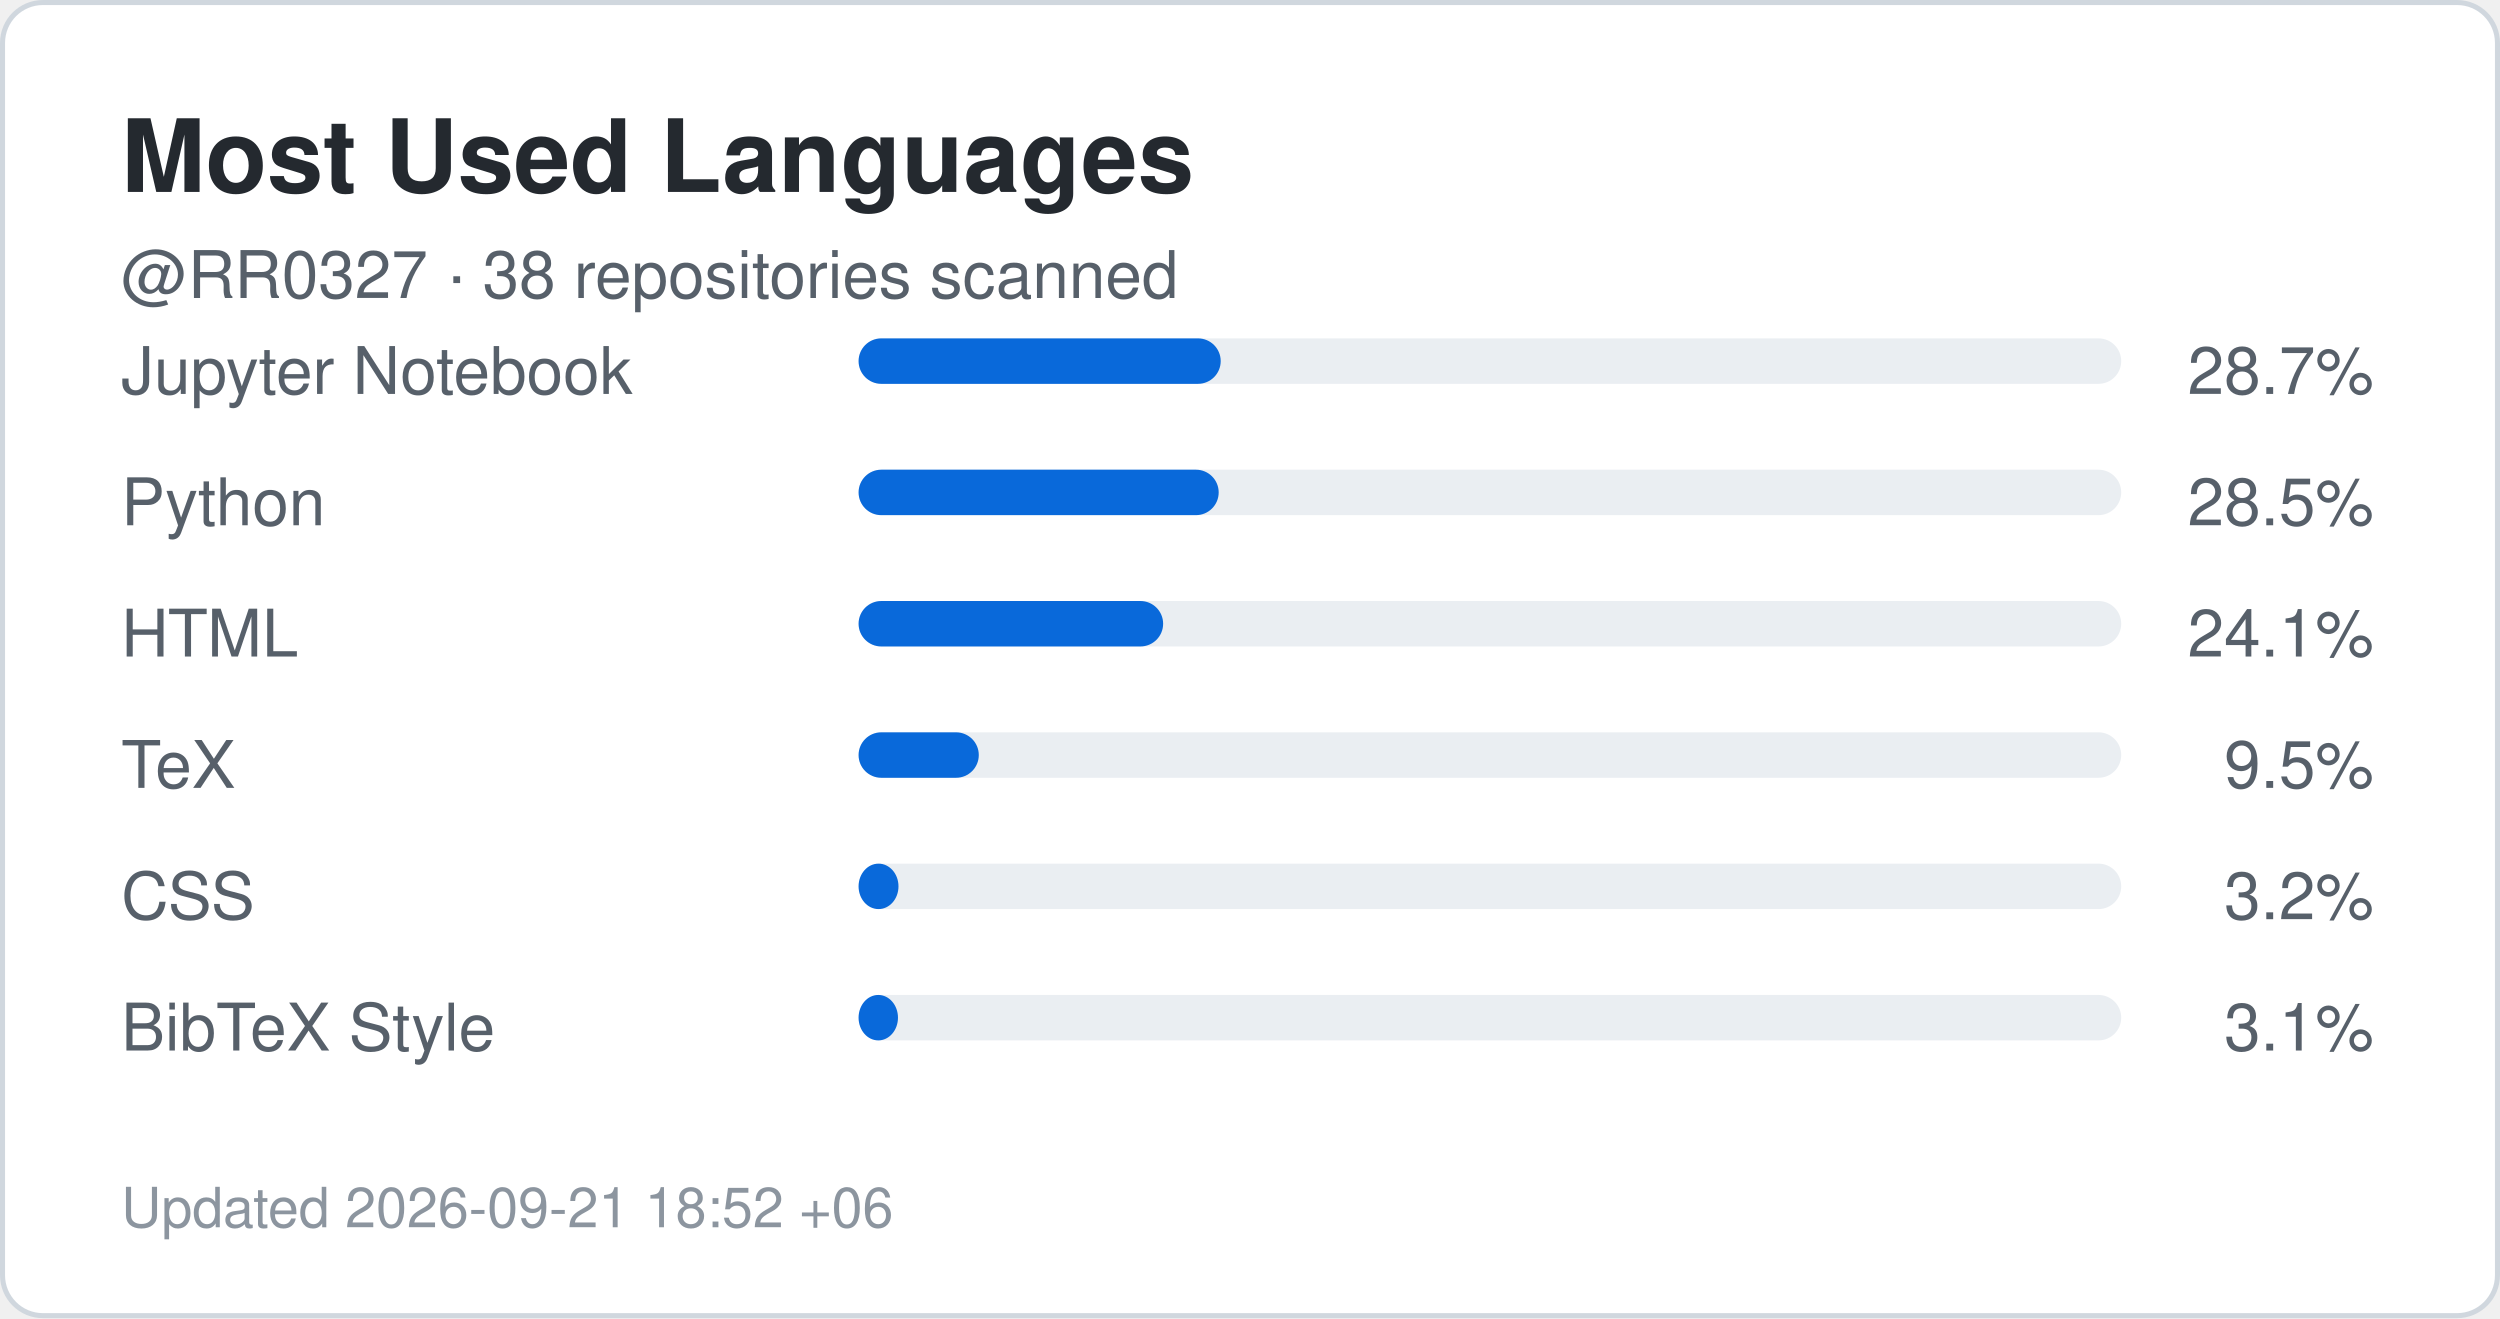
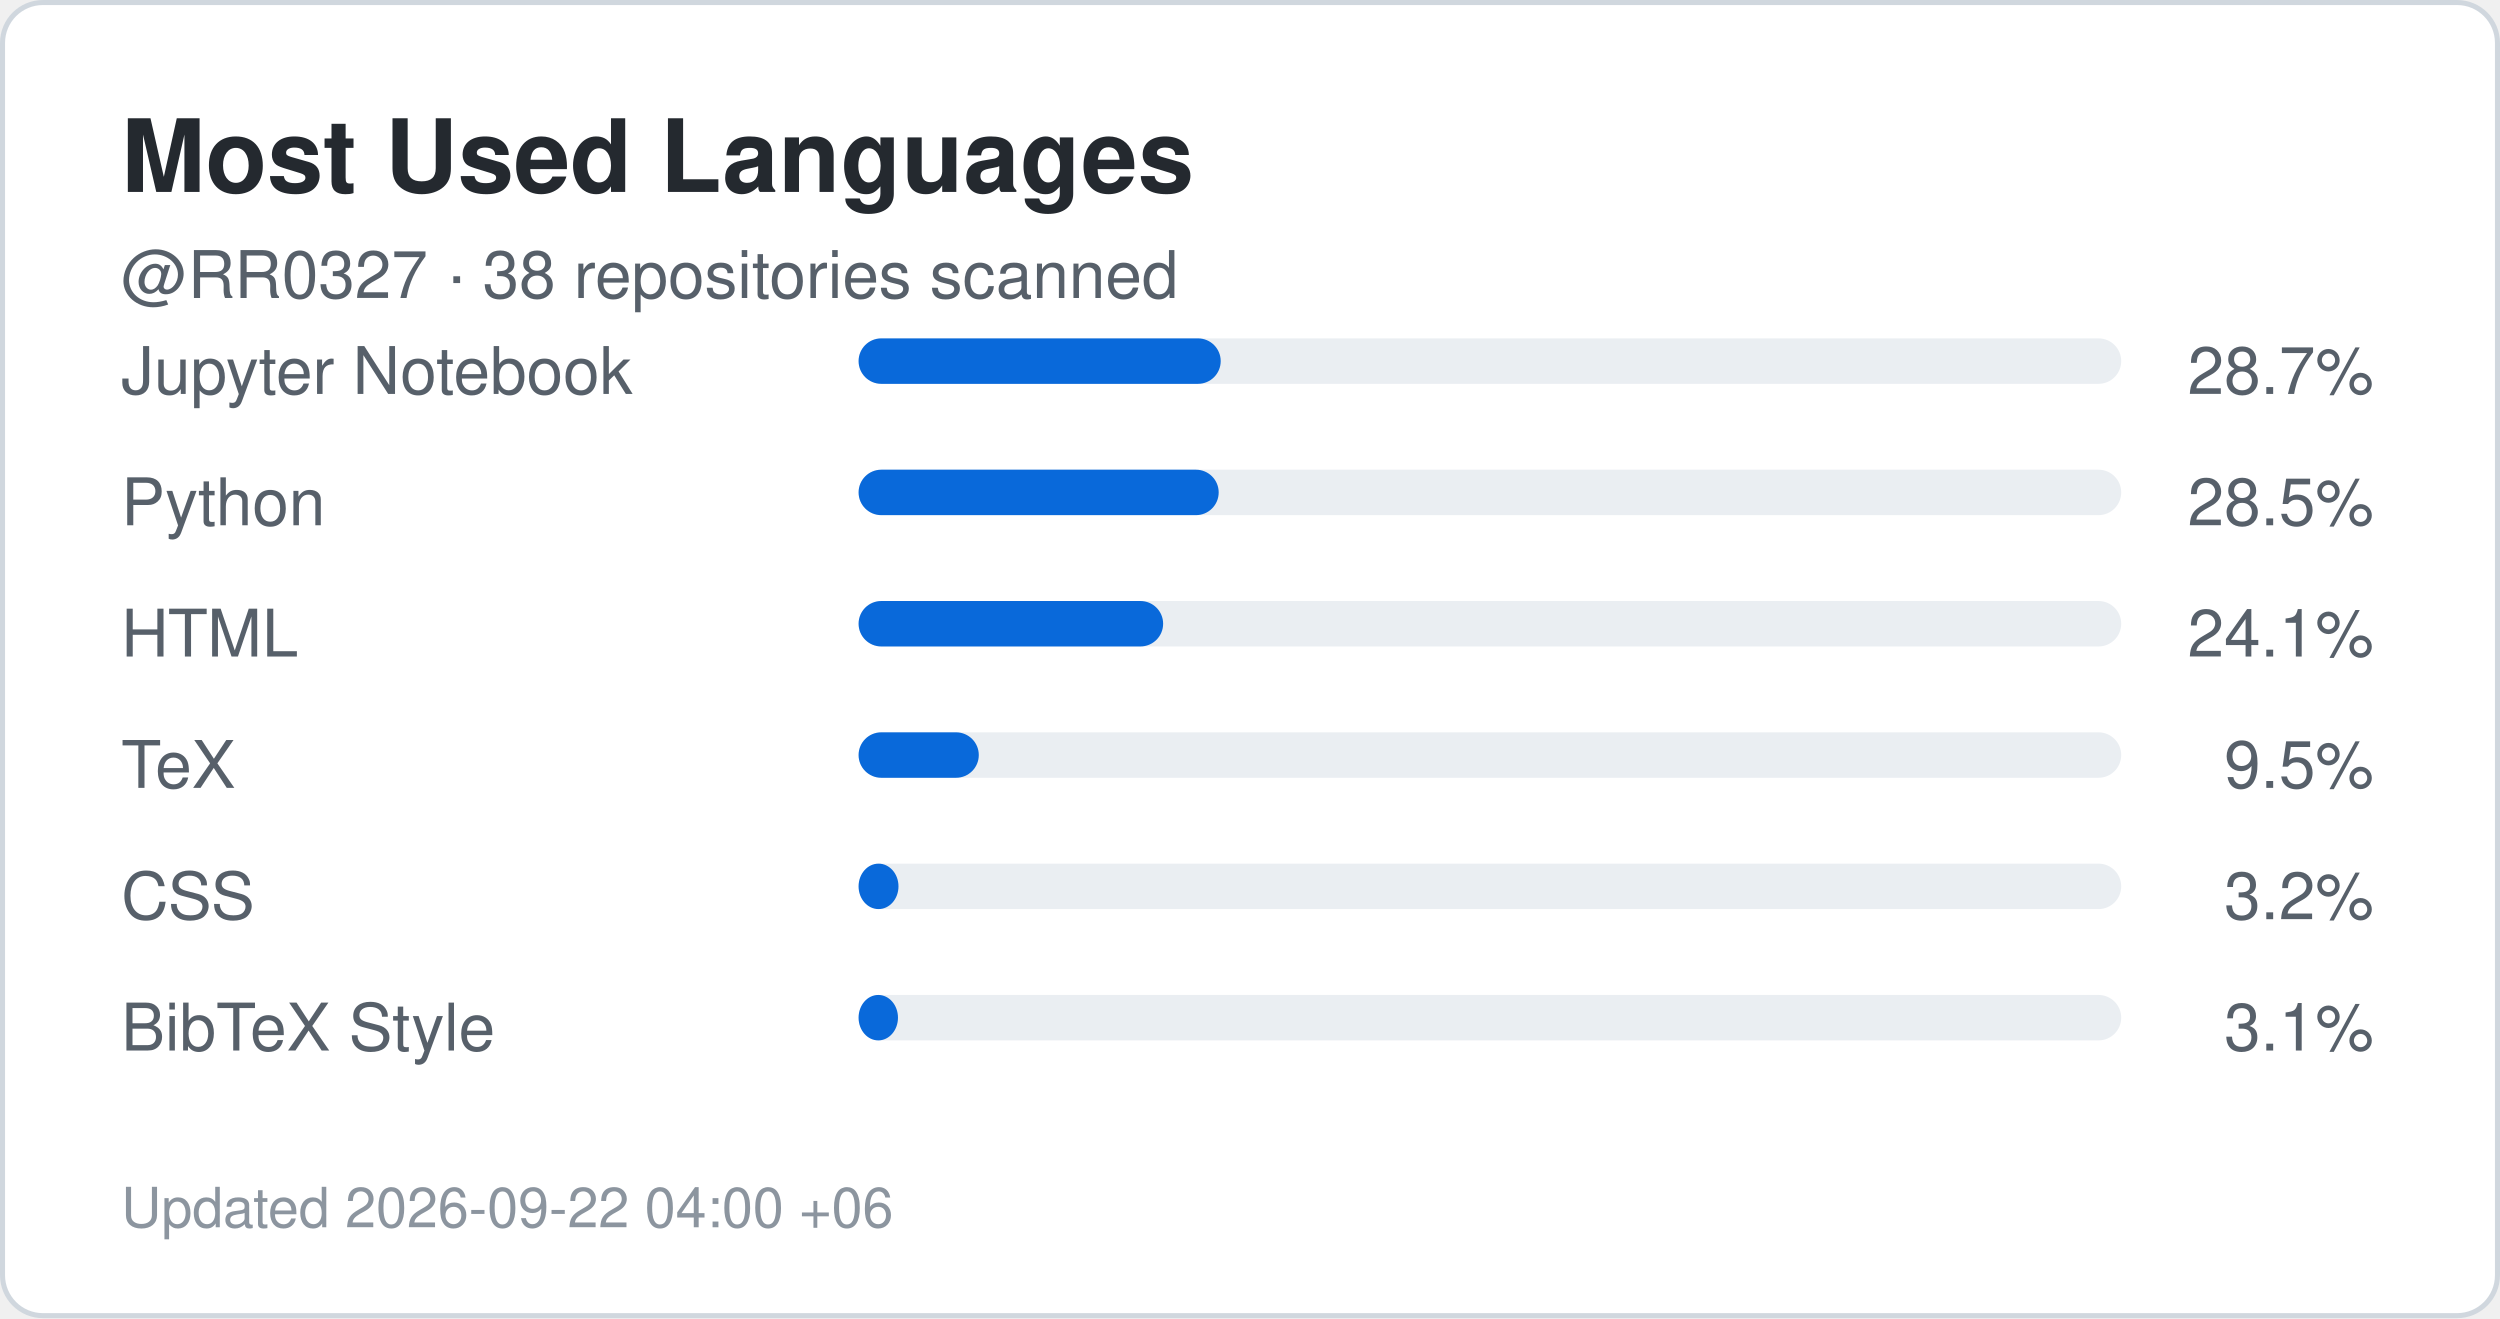
<svg xmlns="http://www.w3.org/2000/svg" width="495" height="261" viewBox="0 0 495 261" role="img" aria-label="Top languages for RR0327">
  <rect x="0.5" y="0.5" width="494" height="260" rx="8" fill="#ffffff" stroke="#d0d7de" />
  <style>
    .title {
      font: 700 20px -apple-system,BlinkMacSystemFont,"Segoe UI",Helvetica,Arial,sans-serif;
      fill: #24292f;
    }
    .label {
      font: 500 13px -apple-system,BlinkMacSystemFont,"Segoe UI",Helvetica,Arial,sans-serif;
      fill: #57606a;
    }
    .value {
      font: 700 22px -apple-system,BlinkMacSystemFont,"Segoe UI",Helvetica,Arial,sans-serif;
      fill: #0969da;
    }
    .small {
      font: 400 11px -apple-system,BlinkMacSystemFont,"Segoe UI",Helvetica,Arial,sans-serif;
      fill: #8c959f;
    }
  </style>
  <text x="24" y="38" class="title">Most Used Languages</text>
  <text x="24" y="59" class="label">
    @RR0327 · 38 repositories scanned
  </text>
  <text x="24" y="78" class="label">Jupyter Notebook</text>
  <rect x="170" y="67" width="250" height="9" rx="4.5" fill="#eaeef2" />
  <rect x="170" y="67" width="71.7" height="9" rx="4.5" fill="#0969da" />
  <text x="470" y="78" text-anchor="end" class="label">
    28.7%
  </text>
  <text x="24" y="104" class="label">Python</text>
  <rect x="170" y="93" width="250" height="9" rx="4.5" fill="#eaeef2" />
  <rect x="170" y="93" width="71.3" height="9" rx="4.5" fill="#0969da" />
  <text x="470" y="104" text-anchor="end" class="label">
    28.5%
  </text>
  <text x="24" y="130" class="label">HTML</text>
  <rect x="170" y="119" width="250" height="9" rx="4.5" fill="#eaeef2" />
  <rect x="170" y="119" width="60.3" height="9" rx="4.5" fill="#0969da" />
  <text x="470" y="130" text-anchor="end" class="label">
    24.1%
  </text>
  <text x="24" y="156" class="label">TeX</text>
  <rect x="170" y="145" width="250" height="9" rx="4.5" fill="#eaeef2" />
  <rect x="170" y="145" width="23.8" height="9" rx="4.5" fill="#0969da" />
  <text x="470" y="156" text-anchor="end" class="label">
    9.5%
  </text>
  <text x="24" y="182" class="label">CSS</text>
  <rect x="170" y="171" width="250" height="9" rx="4.5" fill="#eaeef2" />
  <rect x="170" y="171" width="7.9" height="9" rx="4.5" fill="#0969da" />
  <text x="470" y="182" text-anchor="end" class="label">
    3.2%
  </text>
  <text x="24" y="208" class="label">BibTeX Style</text>
  <rect x="170" y="197" width="250" height="9" rx="4.5" fill="#eaeef2" />
  <rect x="170" y="197" width="7.8" height="9" rx="4.5" fill="#0969da" />
  <text x="470" y="208" text-anchor="end" class="label">
    3.1%
  </text>
  <text x="24" y="243" class="small">
-     Updated 2026-09-21 18:52 +06
+     Updated 2026-09-22 04:00 +06
  </text>
</svg>
